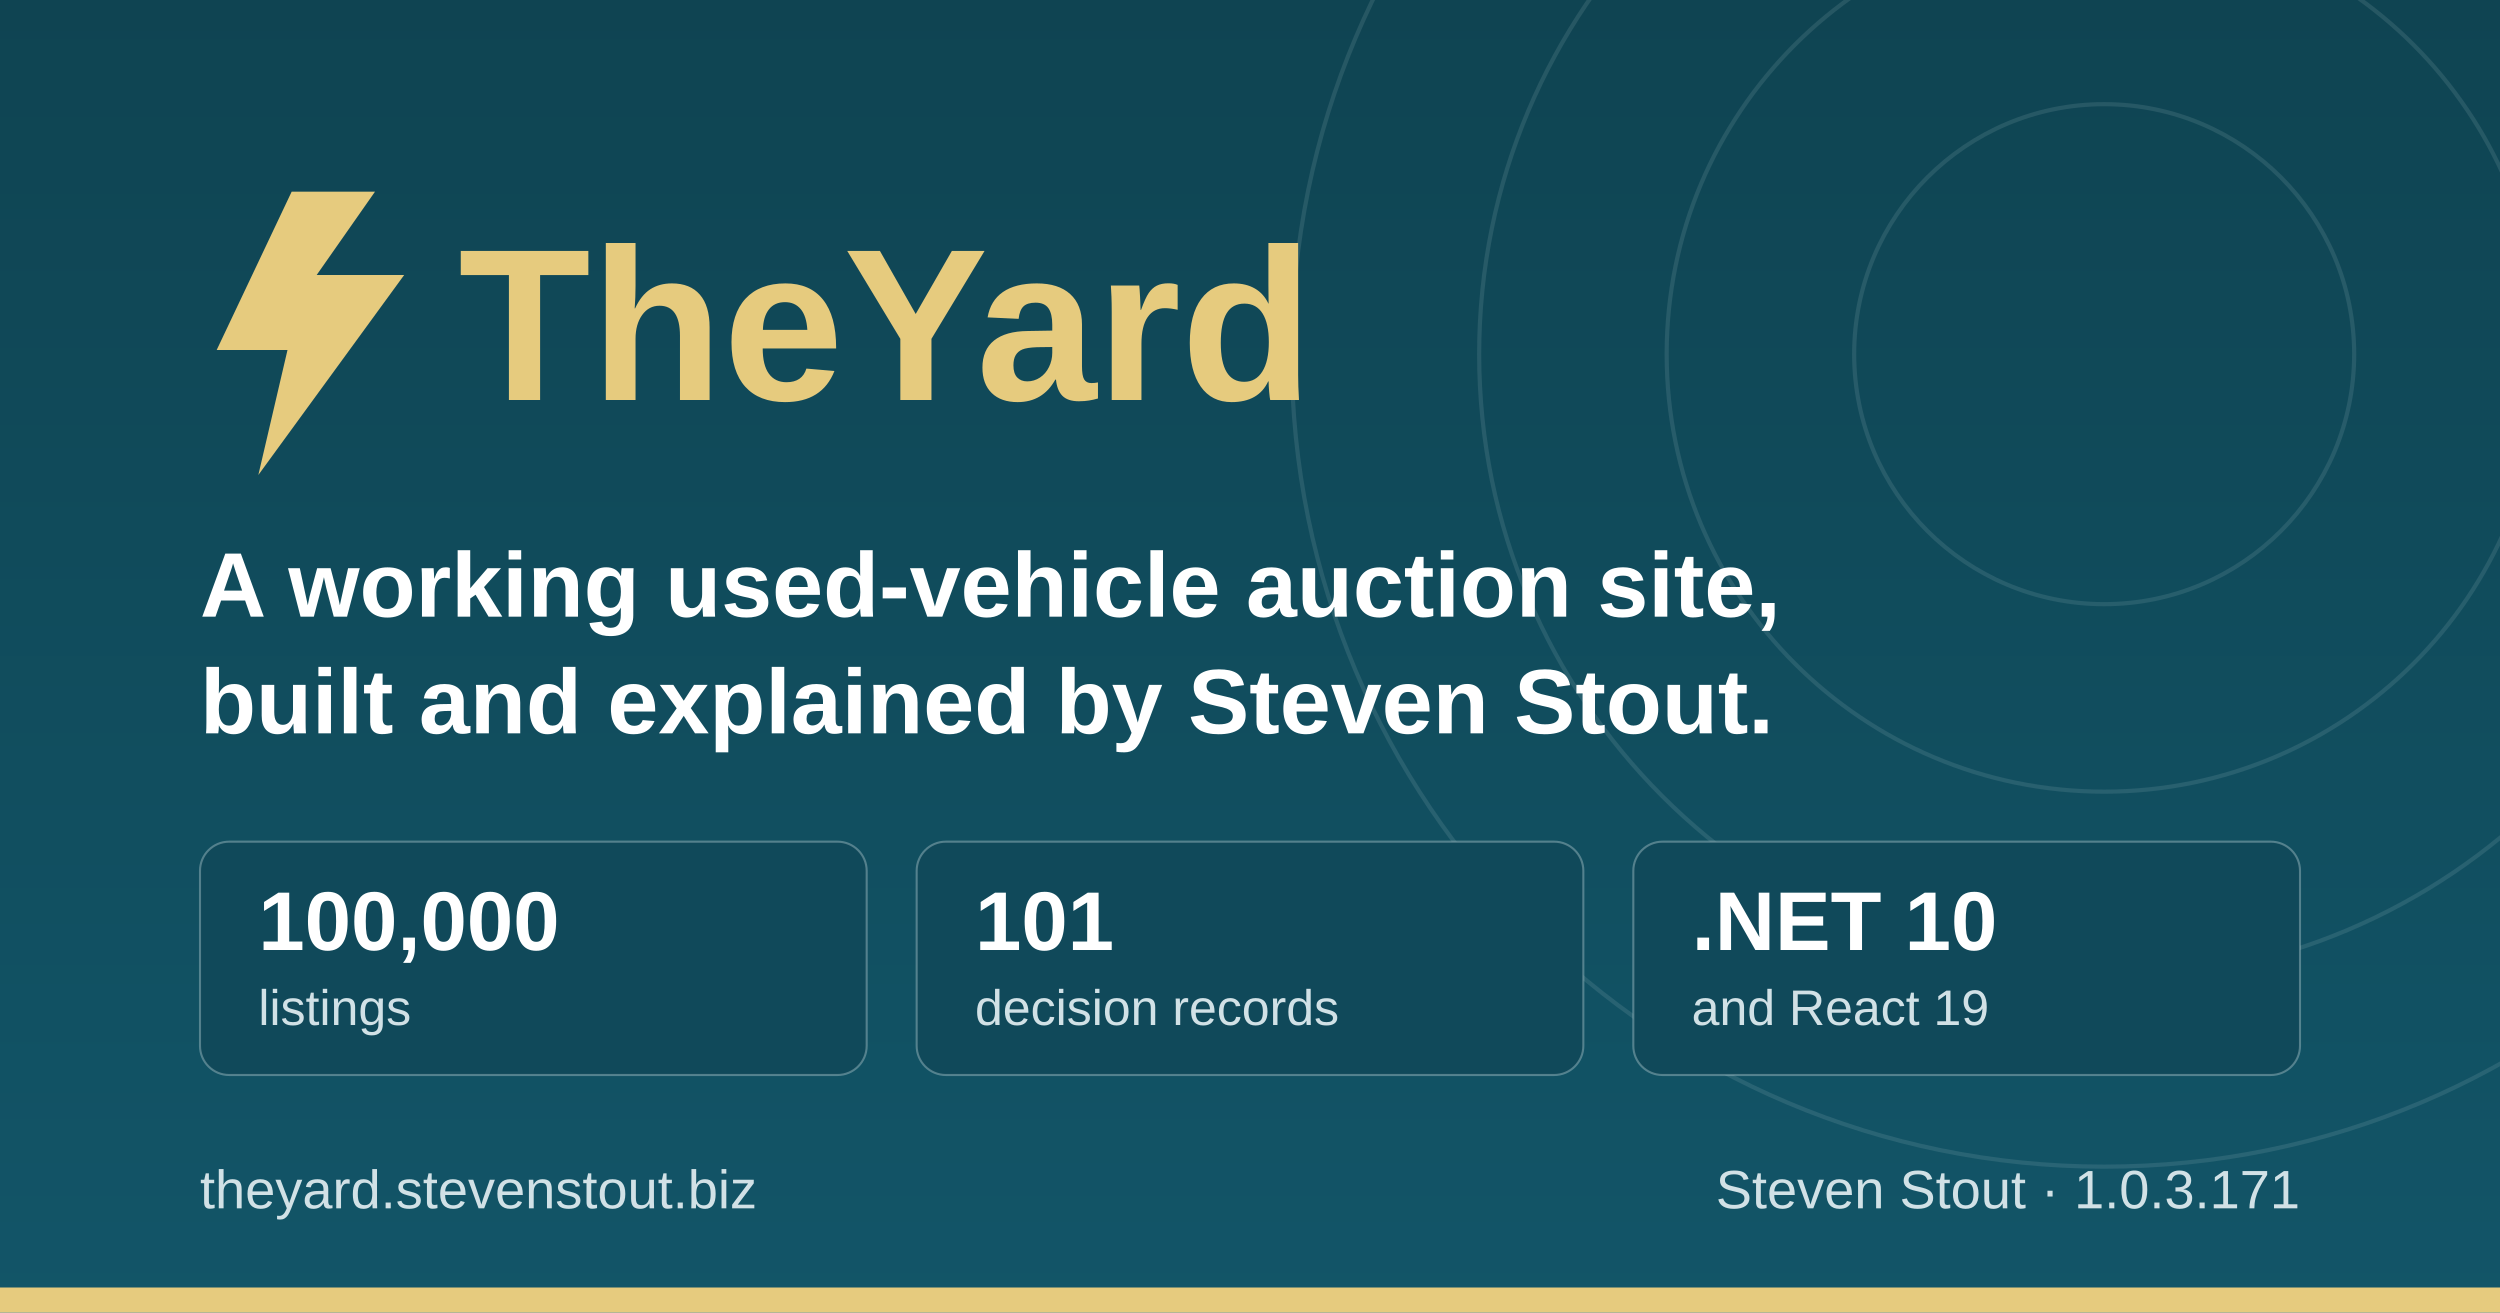
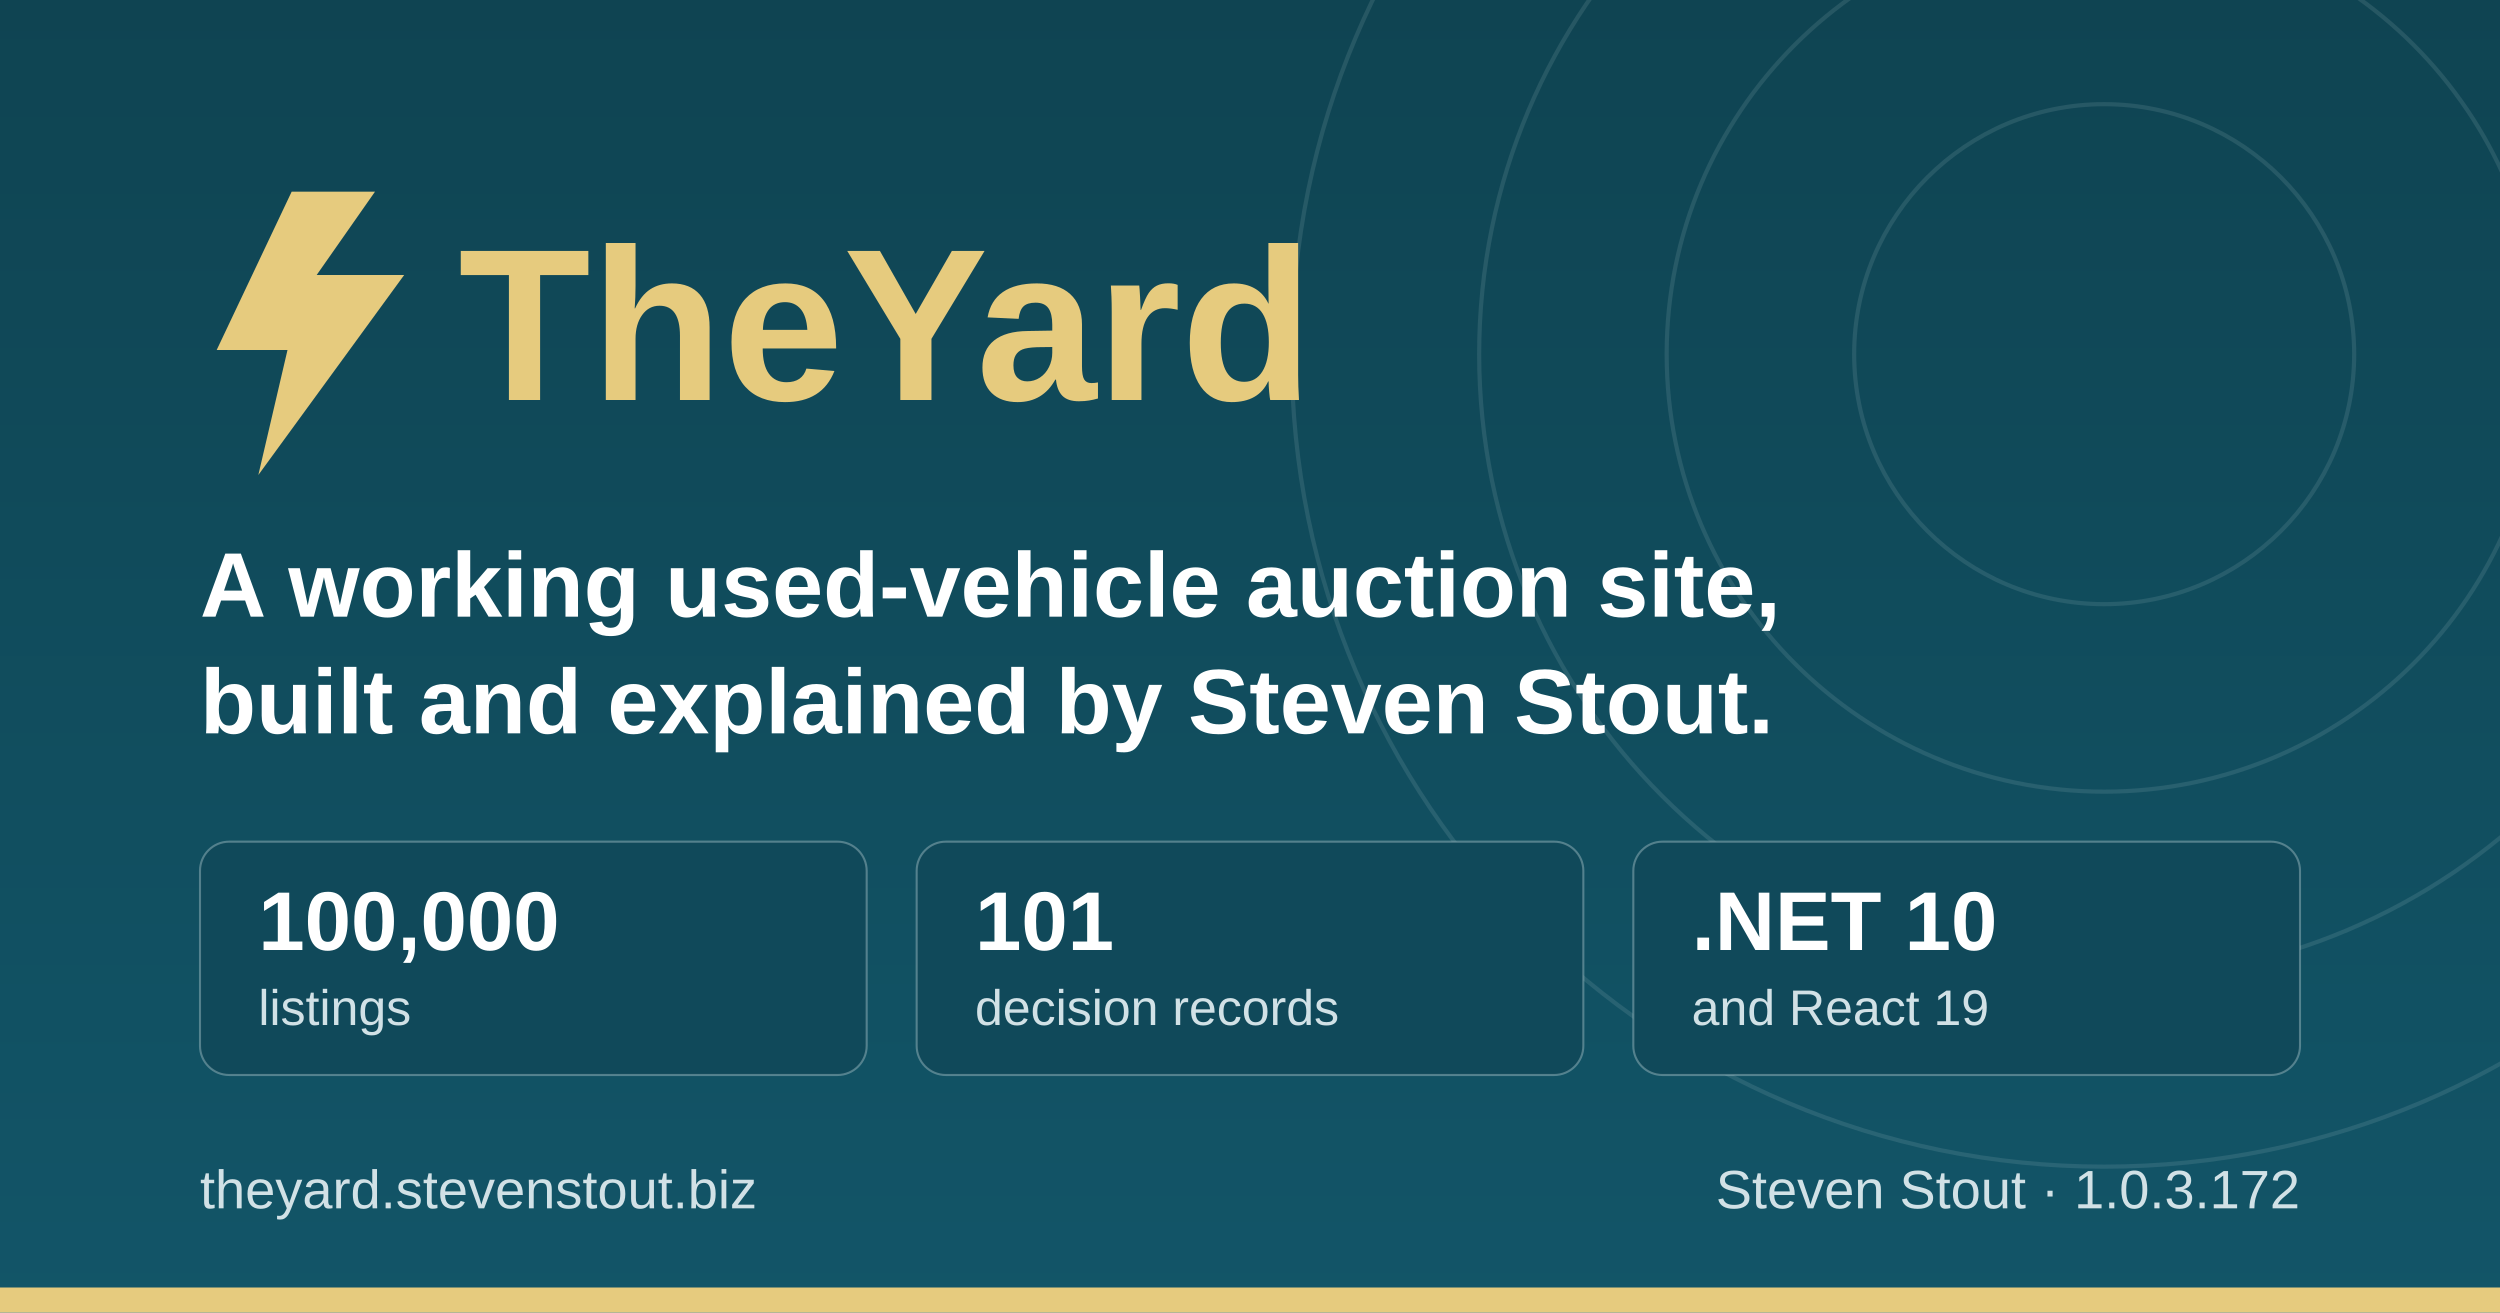
<svg xmlns="http://www.w3.org/2000/svg" width="1200" height="630" viewBox="0 0 1200 630" role="img" aria-label="TheYard, a used-vehicle auction platform, by Steven Stout">
  <defs>
    <linearGradient id="ground" x1="0" y1="0" x2="0" y2="1">
      <stop offset="0" stop-color="#0f4452" />
      <stop offset="1" stop-color="#125568" />
    </linearGradient>
  </defs>
  <rect width="1200" height="630" fill="url(#ground)" />
  <g fill="none" stroke="#d1e1e6" stroke-opacity="0.12" stroke-width="2">
    <circle cx="1010" cy="170" r="120" />
    <circle cx="1010" cy="170" r="210" />
    <circle cx="1010" cy="170" r="300" />
    <circle cx="1010" cy="170" r="390" />
  </g>
  <rect x="0" y="618" width="1200" height="12" fill="#e6cb7e" />
  <g transform="translate(96, 176)">
    <path d="M44 -84 L8 -8 h34 l-14 60 l70 -96 h-42 l28 -40 z" fill="#e6cb7e" />
    <text x="124" y="16" font-family="IBM Plex Sans, Segoe UI, system-ui, Arial, sans-serif" font-size="104" font-weight="700" fill="#e6cb7e">TheYard</text>
  </g>
  <text x="96" y="296" font-family="IBM Plex Sans, Segoe UI, system-ui, Arial, sans-serif" font-size="44" font-weight="600" fill="#ffffff">A working used-vehicle auction site,</text>
  <text x="96" y="352" font-family="IBM Plex Sans, Segoe UI, system-ui, Arial, sans-serif" font-size="44" font-weight="600" fill="#ffffff">built and explained by Steven Stout.</text>
  <g font-family="IBM Plex Sans, Segoe UI, system-ui, Arial, sans-serif">
    <rect x="96" y="404" width="320" height="112" rx="14" fill="#10495a" stroke="#d1e1e6" stroke-opacity="0.35" />
    <text x="124" y="456" font-size="40" font-weight="700" fill="#ffffff">100,000</text>
    <text x="124" y="492" font-size="24" font-weight="500" fill="#d1e1e6">listings</text>
    <rect x="440" y="404" width="320" height="112" rx="14" fill="#10495a" stroke="#d1e1e6" stroke-opacity="0.35" />
    <text x="468" y="456" font-size="40" font-weight="700" fill="#ffffff">101</text>
    <text x="468" y="492" font-size="24" font-weight="500" fill="#d1e1e6">decision records</text>
    <rect x="784" y="404" width="320" height="112" rx="14" fill="#10495a" stroke="#d1e1e6" stroke-opacity="0.35" />
    <text x="812" y="456" font-size="40" font-weight="700" fill="#ffffff">.NET 10</text>
    <text x="812" y="492" font-size="24" font-weight="500" fill="#d1e1e6">and React 19</text>
  </g>
  <text x="96" y="580" font-family="IBM Plex Sans, Segoe UI, system-ui, Arial, sans-serif" font-size="26" font-weight="500" fill="#d1e1e6">theyard.stevenstout.biz</text>
-   <text x="1104" y="580" text-anchor="end" font-family="IBM Plex Sans, Segoe UI, system-ui, Arial, sans-serif" font-size="26" font-weight="500" fill="#d1e1e6">Steven Stout · 1.0.3.171</text>
+   <text x="1104" y="580" text-anchor="end" font-family="IBM Plex Sans, Segoe UI, system-ui, Arial, sans-serif" font-size="26" font-weight="500" fill="#d1e1e6">Steven Stout · 1.0.3.172</text>
</svg>
